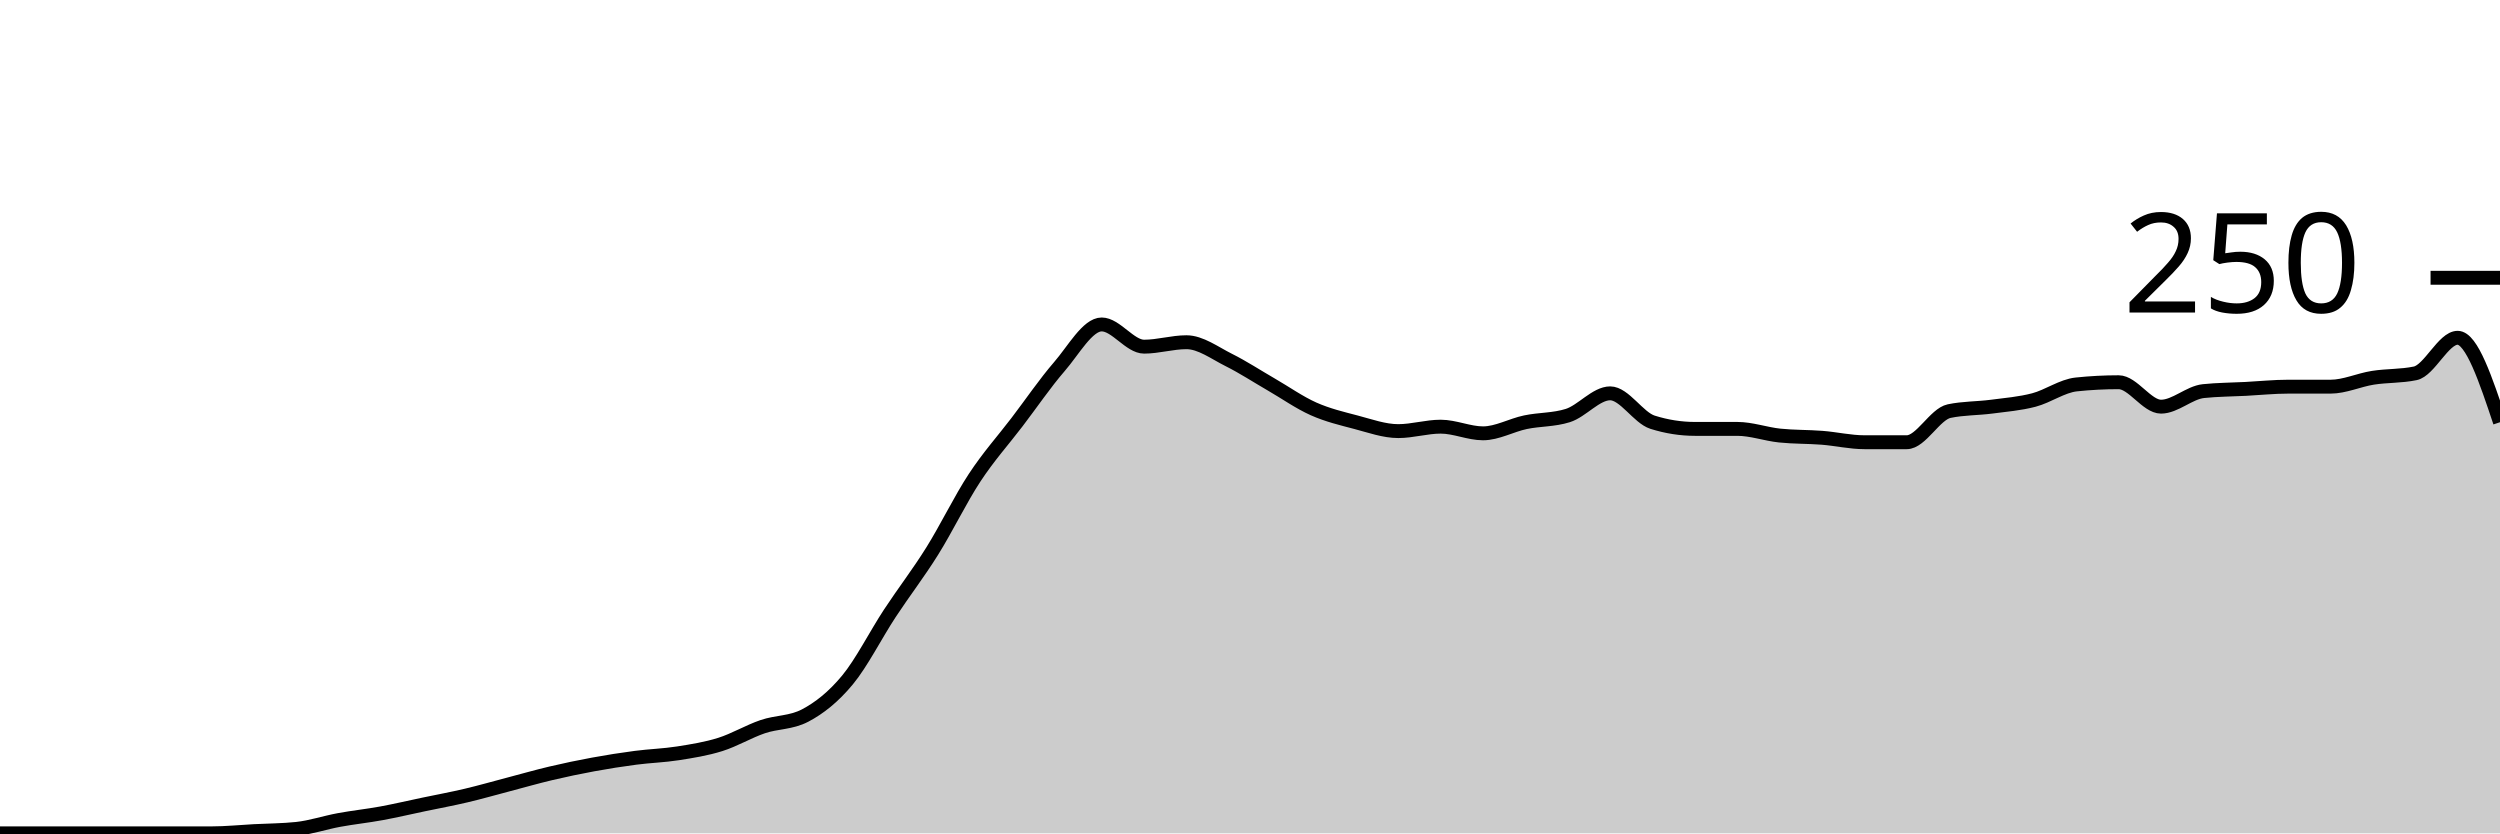
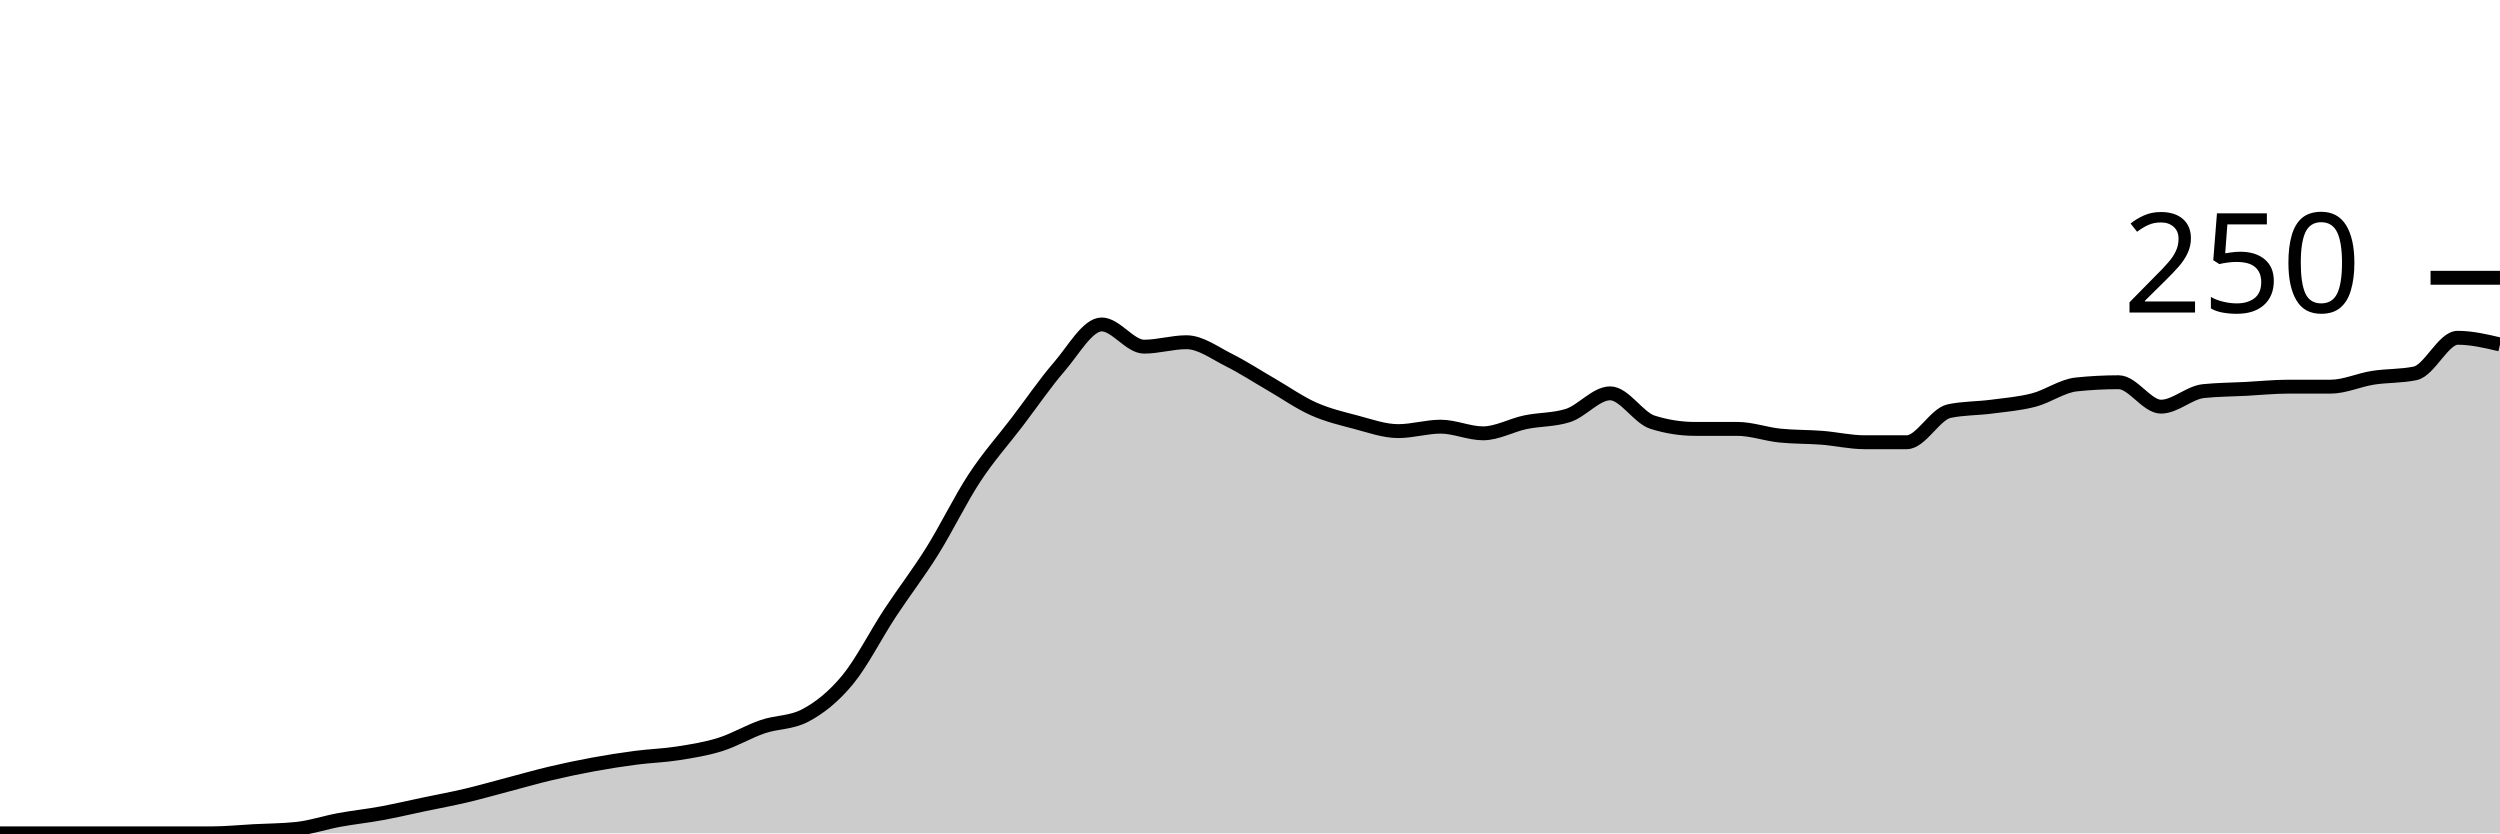
<svg xmlns="http://www.w3.org/2000/svg" viewBox="0 0 180 60">
  <g transform="translate(0,20)">
-     <path class="area" fill="rgba(0, 0, 0, 0.2)" d="M0,40C1.017,40,2.034,40,3.051,40C4.068,40,5.085,40,6.102,40C7.119,40,8.136,40,9.153,40C10.169,40,11.186,40,12.203,40C13.22,40,14.237,40,15.254,40C16.271,40,17.288,39.893,18.305,39.84C19.322,39.787,20.339,39.787,21.356,39.68C22.373,39.573,23.39,39.227,24.407,39.04C25.424,38.853,26.441,38.747,27.458,38.56C28.475,38.373,29.492,38.133,30.508,37.92C31.525,37.707,32.542,37.52,33.559,37.28C34.576,37.04,35.593,36.747,36.61,36.48C37.627,36.213,38.644,35.92,39.661,35.68C40.678,35.44,41.695,35.227,42.712,35.04C43.729,34.853,44.746,34.693,45.763,34.56C46.78,34.427,47.797,34.4,48.814,34.24C49.831,34.08,50.847,33.92,51.864,33.6C52.881,33.28,53.898,32.667,54.915,32.32C55.932,31.973,56.949,32.053,57.966,31.52C58.983,30.987,60,30.187,61.017,28.96C62.034,27.733,63.051,25.707,64.068,24.16C65.085,22.613,66.102,21.307,67.119,19.68C68.136,18.053,69.153,15.947,70.169,14.4C71.186,12.853,72.203,11.733,73.22,10.4C74.237,9.067,75.254,7.573,76.271,6.4C77.288,5.227,78.305,3.36,79.322,3.36C80.339,3.36,81.356,4.96,82.373,4.96C83.39,4.96,84.407,4.64,85.424,4.64C86.441,4.64,87.458,5.413,88.475,5.92C89.492,6.427,90.508,7.093,91.525,7.68C92.542,8.267,93.559,8.987,94.576,9.44C95.593,9.893,96.61,10.133,97.627,10.4C98.644,10.667,99.661,11.04,100.678,11.04C101.695,11.04,102.712,10.72,103.729,10.72C104.746,10.72,105.763,11.2,106.78,11.2C107.797,11.2,108.814,10.613,109.831,10.4C110.847,10.187,111.864,10.24,112.881,9.92C113.898,9.6,114.915,8.32,115.932,8.32C116.949,8.32,117.966,10.08,118.983,10.4C120,10.72,121.017,10.88,122.034,10.88C123.051,10.88,124.068,10.88,125.085,10.88C126.102,10.88,127.119,11.253,128.136,11.36C129.153,11.467,130.169,11.44,131.186,11.52C132.203,11.6,133.22,11.84,134.237,11.84C135.254,11.84,136.271,11.84,137.288,11.84C138.305,11.84,139.322,9.813,140.339,9.6C141.356,9.387,142.373,9.413,143.39,9.28C144.407,9.147,145.424,9.067,146.441,8.8C147.458,8.533,148.475,7.787,149.492,7.68C150.508,7.573,151.525,7.52,152.542,7.52C153.559,7.52,154.576,9.28,155.593,9.28C156.61,9.28,157.627,8.267,158.644,8.16C159.661,8.053,160.678,8.053,161.695,8C162.712,7.947,163.729,7.84,164.746,7.84C165.763,7.84,166.78,7.84,167.797,7.84C168.814,7.84,169.831,7.36,170.847,7.2C171.864,7.04,172.881,7.093,173.898,6.88C174.915,6.667,175.932,4.32,176.949,4.32C177.966,4.32,178.983,7.36,180,10.4L180,40C178.983,40,177.966,40,176.949,40C175.932,40,174.915,40,173.898,40C172.881,40,171.864,40,170.847,40C169.831,40,168.814,40,167.797,40C166.78,40,165.763,40,164.746,40C163.729,40,162.712,40,161.695,40C160.678,40,159.661,40,158.644,40C157.627,40,156.61,40,155.593,40C154.576,40,153.559,40,152.542,40C151.525,40,150.508,40,149.492,40C148.475,40,147.458,40,146.441,40C145.424,40,144.407,40,143.39,40C142.373,40,141.356,40,140.339,40C139.322,40,138.305,40,137.288,40C136.271,40,135.254,40,134.237,40C133.22,40,132.203,40,131.186,40C130.169,40,129.153,40,128.136,40C127.119,40,126.102,40,125.085,40C124.068,40,123.051,40,122.034,40C121.017,40,120,40,118.983,40C117.966,40,116.949,40,115.932,40C114.915,40,113.898,40,112.881,40C111.864,40,110.847,40,109.831,40C108.814,40,107.797,40,106.78,40C105.763,40,104.746,40,103.729,40C102.712,40,101.695,40,100.678,40C99.661,40,98.644,40,97.627,40C96.61,40,95.593,40,94.576,40C93.559,40,92.542,40,91.525,40C90.508,40,89.492,40,88.475,40C87.458,40,86.441,40,85.424,40C84.407,40,83.39,40,82.373,40C81.356,40,80.339,40,79.322,40C78.305,40,77.288,40,76.271,40C75.254,40,74.237,40,73.22,40C72.203,40,71.186,40,70.169,40C69.153,40,68.136,40,67.119,40C66.102,40,65.085,40,64.068,40C63.051,40,62.034,40,61.017,40C60,40,58.983,40,57.966,40C56.949,40,55.932,40,54.915,40C53.898,40,52.881,40,51.864,40C50.847,40,49.831,40,48.814,40C47.797,40,46.78,40,45.763,40C44.746,40,43.729,40,42.712,40C41.695,40,40.678,40,39.661,40C38.644,40,37.627,40,36.61,40C35.593,40,34.576,40,33.559,40C32.542,40,31.525,40,30.508,40C29.492,40,28.475,40,27.458,40C26.441,40,25.424,40,24.407,40C23.39,40,22.373,40,21.356,40C20.339,40,19.322,40,18.305,40C17.288,40,16.271,40,15.254,40C14.237,40,13.22,40,12.203,40C11.186,40,10.169,40,9.153,40C8.136,40,7.119,40,6.102,40C5.085,40,4.068,40,3.051,40C2.034,40,1.017,40,0,40Z" />
-     <path class="line" stroke="black" fill="none" d="M0,40C1.017,40,2.034,40,3.051,40C4.068,40,5.085,40,6.102,40C7.119,40,8.136,40,9.153,40C10.169,40,11.186,40,12.203,40C13.22,40,14.237,40,15.254,40C16.271,40,17.288,39.893,18.305,39.84C19.322,39.787,20.339,39.787,21.356,39.68C22.373,39.573,23.39,39.227,24.407,39.04C25.424,38.853,26.441,38.747,27.458,38.56C28.475,38.373,29.492,38.133,30.508,37.92C31.525,37.707,32.542,37.52,33.559,37.28C34.576,37.04,35.593,36.747,36.61,36.48C37.627,36.213,38.644,35.92,39.661,35.68C40.678,35.44,41.695,35.227,42.712,35.04C43.729,34.853,44.746,34.693,45.763,34.56C46.78,34.427,47.797,34.4,48.814,34.24C49.831,34.08,50.847,33.92,51.864,33.6C52.881,33.28,53.898,32.667,54.915,32.32C55.932,31.973,56.949,32.053,57.966,31.52C58.983,30.987,60,30.187,61.017,28.96C62.034,27.733,63.051,25.707,64.068,24.16C65.085,22.613,66.102,21.307,67.119,19.68C68.136,18.053,69.153,15.947,70.169,14.4C71.186,12.853,72.203,11.733,73.22,10.4C74.237,9.067,75.254,7.573,76.271,6.4C77.288,5.227,78.305,3.36,79.322,3.36C80.339,3.36,81.356,4.96,82.373,4.96C83.39,4.96,84.407,4.64,85.424,4.64C86.441,4.64,87.458,5.413,88.475,5.92C89.492,6.427,90.508,7.093,91.525,7.68C92.542,8.267,93.559,8.987,94.576,9.44C95.593,9.893,96.61,10.133,97.627,10.4C98.644,10.667,99.661,11.04,100.678,11.04C101.695,11.04,102.712,10.72,103.729,10.72C104.746,10.72,105.763,11.2,106.78,11.2C107.797,11.2,108.814,10.613,109.831,10.4C110.847,10.187,111.864,10.24,112.881,9.92C113.898,9.6,114.915,8.32,115.932,8.32C116.949,8.32,117.966,10.08,118.983,10.4C120,10.72,121.017,10.88,122.034,10.88C123.051,10.88,124.068,10.88,125.085,10.88C126.102,10.88,127.119,11.253,128.136,11.36C129.153,11.467,130.169,11.44,131.186,11.52C132.203,11.6,133.22,11.84,134.237,11.84C135.254,11.84,136.271,11.84,137.288,11.84C138.305,11.84,139.322,9.813,140.339,9.6C141.356,9.387,142.373,9.413,143.39,9.28C144.407,9.147,145.424,9.067,146.441,8.8C147.458,8.533,148.475,7.787,149.492,7.68C150.508,7.573,151.525,7.52,152.542,7.52C153.559,7.52,154.576,9.28,155.593,9.28C156.61,9.28,157.627,8.267,158.644,8.16C159.661,8.053,160.678,8.053,161.695,8C162.712,7.947,163.729,7.84,164.746,7.84C165.763,7.84,166.78,7.84,167.797,7.84C168.814,7.84,169.831,7.36,170.847,7.2C171.864,7.04,172.881,7.093,173.898,6.88C174.915,6.667,175.932,4.32,176.949,4.32C177.966,4.32,178.983,7.36,180,10.4" />
+     <path class="area" fill="rgba(0, 0, 0, 0.2)" d="M0,40C1.017,40,2.034,40,3.051,40C4.068,40,5.085,40,6.102,40C7.119,40,8.136,40,9.153,40C10.169,40,11.186,40,12.203,40C13.22,40,14.237,40,15.254,40C16.271,40,17.288,39.893,18.305,39.84C19.322,39.787,20.339,39.787,21.356,39.68C22.373,39.573,23.39,39.227,24.407,39.04C25.424,38.853,26.441,38.747,27.458,38.56C28.475,38.373,29.492,38.133,30.508,37.92C31.525,37.707,32.542,37.52,33.559,37.28C34.576,37.04,35.593,36.747,36.61,36.48C37.627,36.213,38.644,35.92,39.661,35.68C40.678,35.44,41.695,35.227,42.712,35.04C43.729,34.853,44.746,34.693,45.763,34.56C46.78,34.427,47.797,34.4,48.814,34.24C49.831,34.08,50.847,33.92,51.864,33.6C52.881,33.28,53.898,32.667,54.915,32.32C55.932,31.973,56.949,32.053,57.966,31.52C58.983,30.987,60,30.187,61.017,28.96C62.034,27.733,63.051,25.707,64.068,24.16C65.085,22.613,66.102,21.307,67.119,19.68C68.136,18.053,69.153,15.947,70.169,14.4C71.186,12.853,72.203,11.733,73.22,10.4C74.237,9.067,75.254,7.573,76.271,6.4C77.288,5.227,78.305,3.36,79.322,3.36C80.339,3.36,81.356,4.96,82.373,4.96C83.39,4.96,84.407,4.64,85.424,4.64C86.441,4.64,87.458,5.413,88.475,5.92C89.492,6.427,90.508,7.093,91.525,7.68C92.542,8.267,93.559,8.987,94.576,9.44C95.593,9.893,96.61,10.133,97.627,10.4C98.644,10.667,99.661,11.04,100.678,11.04C101.695,11.04,102.712,10.72,103.729,10.72C104.746,10.72,105.763,11.2,106.78,11.2C107.797,11.2,108.814,10.613,109.831,10.4C110.847,10.187,111.864,10.24,112.881,9.92C113.898,9.6,114.915,8.32,115.932,8.32C116.949,8.32,117.966,10.08,118.983,10.4C120,10.72,121.017,10.88,122.034,10.88C123.051,10.88,124.068,10.88,125.085,10.88C126.102,10.88,127.119,11.253,128.136,11.36C129.153,11.467,130.169,11.44,131.186,11.52C132.203,11.6,133.22,11.84,134.237,11.84C135.254,11.84,136.271,11.84,137.288,11.84C138.305,11.84,139.322,9.813,140.339,9.6C141.356,9.387,142.373,9.413,143.39,9.28C144.407,9.147,145.424,9.067,146.441,8.8C147.458,8.533,148.475,7.787,149.492,7.68C150.508,7.573,151.525,7.52,152.542,7.52C153.559,7.52,154.576,9.28,155.593,9.28C156.61,9.28,157.627,8.267,158.644,8.16C159.661,8.053,160.678,8.053,161.695,8C162.712,7.947,163.729,7.84,164.746,7.84C165.763,7.84,166.78,7.84,167.797,7.84C168.814,7.84,169.831,7.36,170.847,7.2C171.864,7.04,172.881,7.093,173.898,6.88C174.915,6.667,175.932,4.32,176.949,4.32C177.966,4.32,178.983,4.56,180,4.8L180,40C178.983,40,177.966,40,176.949,40C175.932,40,174.915,40,173.898,40C172.881,40,171.864,40,170.847,40C169.831,40,168.814,40,167.797,40C166.78,40,165.763,40,164.746,40C163.729,40,162.712,40,161.695,40C160.678,40,159.661,40,158.644,40C157.627,40,156.61,40,155.593,40C154.576,40,153.559,40,152.542,40C151.525,40,150.508,40,149.492,40C148.475,40,147.458,40,146.441,40C145.424,40,144.407,40,143.39,40C142.373,40,141.356,40,140.339,40C139.322,40,138.305,40,137.288,40C136.271,40,135.254,40,134.237,40C133.22,40,132.203,40,131.186,40C130.169,40,129.153,40,128.136,40C127.119,40,126.102,40,125.085,40C124.068,40,123.051,40,122.034,40C121.017,40,120,40,118.983,40C117.966,40,116.949,40,115.932,40C114.915,40,113.898,40,112.881,40C111.864,40,110.847,40,109.831,40C108.814,40,107.797,40,106.78,40C105.763,40,104.746,40,103.729,40C102.712,40,101.695,40,100.678,40C99.661,40,98.644,40,97.627,40C96.61,40,95.593,40,94.576,40C93.559,40,92.542,40,91.525,40C90.508,40,89.492,40,88.475,40C87.458,40,86.441,40,85.424,40C84.407,40,83.39,40,82.373,40C81.356,40,80.339,40,79.322,40C78.305,40,77.288,40,76.271,40C75.254,40,74.237,40,73.22,40C72.203,40,71.186,40,70.169,40C69.153,40,68.136,40,67.119,40C66.102,40,65.085,40,64.068,40C63.051,40,62.034,40,61.017,40C60,40,58.983,40,57.966,40C56.949,40,55.932,40,54.915,40C53.898,40,52.881,40,51.864,40C50.847,40,49.831,40,48.814,40C47.797,40,46.78,40,45.763,40C44.746,40,43.729,40,42.712,40C41.695,40,40.678,40,39.661,40C38.644,40,37.627,40,36.61,40C35.593,40,34.576,40,33.559,40C32.542,40,31.525,40,30.508,40C29.492,40,28.475,40,27.458,40C26.441,40,25.424,40,24.407,40C23.39,40,22.373,40,21.356,40C20.339,40,19.322,40,18.305,40C17.288,40,16.271,40,15.254,40C14.237,40,13.22,40,12.203,40C11.186,40,10.169,40,9.153,40C8.136,40,7.119,40,6.102,40C5.085,40,4.068,40,3.051,40C2.034,40,1.017,40,0,40Z" />
+     <path class="line" stroke="black" fill="none" d="M0,40C1.017,40,2.034,40,3.051,40C4.068,40,5.085,40,6.102,40C7.119,40,8.136,40,9.153,40C10.169,40,11.186,40,12.203,40C13.22,40,14.237,40,15.254,40C16.271,40,17.288,39.893,18.305,39.84C19.322,39.787,20.339,39.787,21.356,39.68C22.373,39.573,23.39,39.227,24.407,39.04C25.424,38.853,26.441,38.747,27.458,38.56C28.475,38.373,29.492,38.133,30.508,37.92C31.525,37.707,32.542,37.52,33.559,37.28C34.576,37.04,35.593,36.747,36.61,36.48C37.627,36.213,38.644,35.92,39.661,35.68C40.678,35.44,41.695,35.227,42.712,35.04C43.729,34.853,44.746,34.693,45.763,34.56C46.78,34.427,47.797,34.4,48.814,34.24C49.831,34.08,50.847,33.92,51.864,33.6C52.881,33.28,53.898,32.667,54.915,32.32C55.932,31.973,56.949,32.053,57.966,31.52C58.983,30.987,60,30.187,61.017,28.96C62.034,27.733,63.051,25.707,64.068,24.16C65.085,22.613,66.102,21.307,67.119,19.68C68.136,18.053,69.153,15.947,70.169,14.4C71.186,12.853,72.203,11.733,73.22,10.4C74.237,9.067,75.254,7.573,76.271,6.4C77.288,5.227,78.305,3.36,79.322,3.36C80.339,3.36,81.356,4.96,82.373,4.96C83.39,4.96,84.407,4.64,85.424,4.64C86.441,4.64,87.458,5.413,88.475,5.92C89.492,6.427,90.508,7.093,91.525,7.68C92.542,8.267,93.559,8.987,94.576,9.44C95.593,9.893,96.61,10.133,97.627,10.4C98.644,10.667,99.661,11.04,100.678,11.04C101.695,11.04,102.712,10.72,103.729,10.72C104.746,10.72,105.763,11.2,106.78,11.2C107.797,11.2,108.814,10.613,109.831,10.4C110.847,10.187,111.864,10.24,112.881,9.92C113.898,9.6,114.915,8.32,115.932,8.32C116.949,8.32,117.966,10.08,118.983,10.4C120,10.72,121.017,10.88,122.034,10.88C123.051,10.88,124.068,10.88,125.085,10.88C126.102,10.88,127.119,11.253,128.136,11.36C129.153,11.467,130.169,11.44,131.186,11.52C132.203,11.6,133.22,11.84,134.237,11.84C135.254,11.84,136.271,11.84,137.288,11.84C138.305,11.84,139.322,9.813,140.339,9.6C141.356,9.387,142.373,9.413,143.39,9.28C144.407,9.147,145.424,9.067,146.441,8.8C147.458,8.533,148.475,7.787,149.492,7.68C150.508,7.573,151.525,7.52,152.542,7.52C153.559,7.52,154.576,9.28,155.593,9.28C156.61,9.28,157.627,8.267,158.644,8.16C159.661,8.053,160.678,8.053,161.695,8C162.712,7.947,163.729,7.84,164.746,7.84C165.763,7.84,166.78,7.84,167.797,7.84C168.814,7.84,169.831,7.36,170.847,7.2C171.864,7.04,172.881,7.093,173.898,6.88C174.915,6.667,175.932,4.32,176.949,4.32C177.966,4.32,178.983,4.56,180,4.8" />
    <path class="axis-ceiling" stroke-width="1" stroke="black" fill="none" d="M175,0L180,0" />
    <text class="axis-ceiling-label" font-family="sans-serif" text-anchor="end" font-size="10px" x="170" y="2.5">250</text>
  </g>
</svg>
